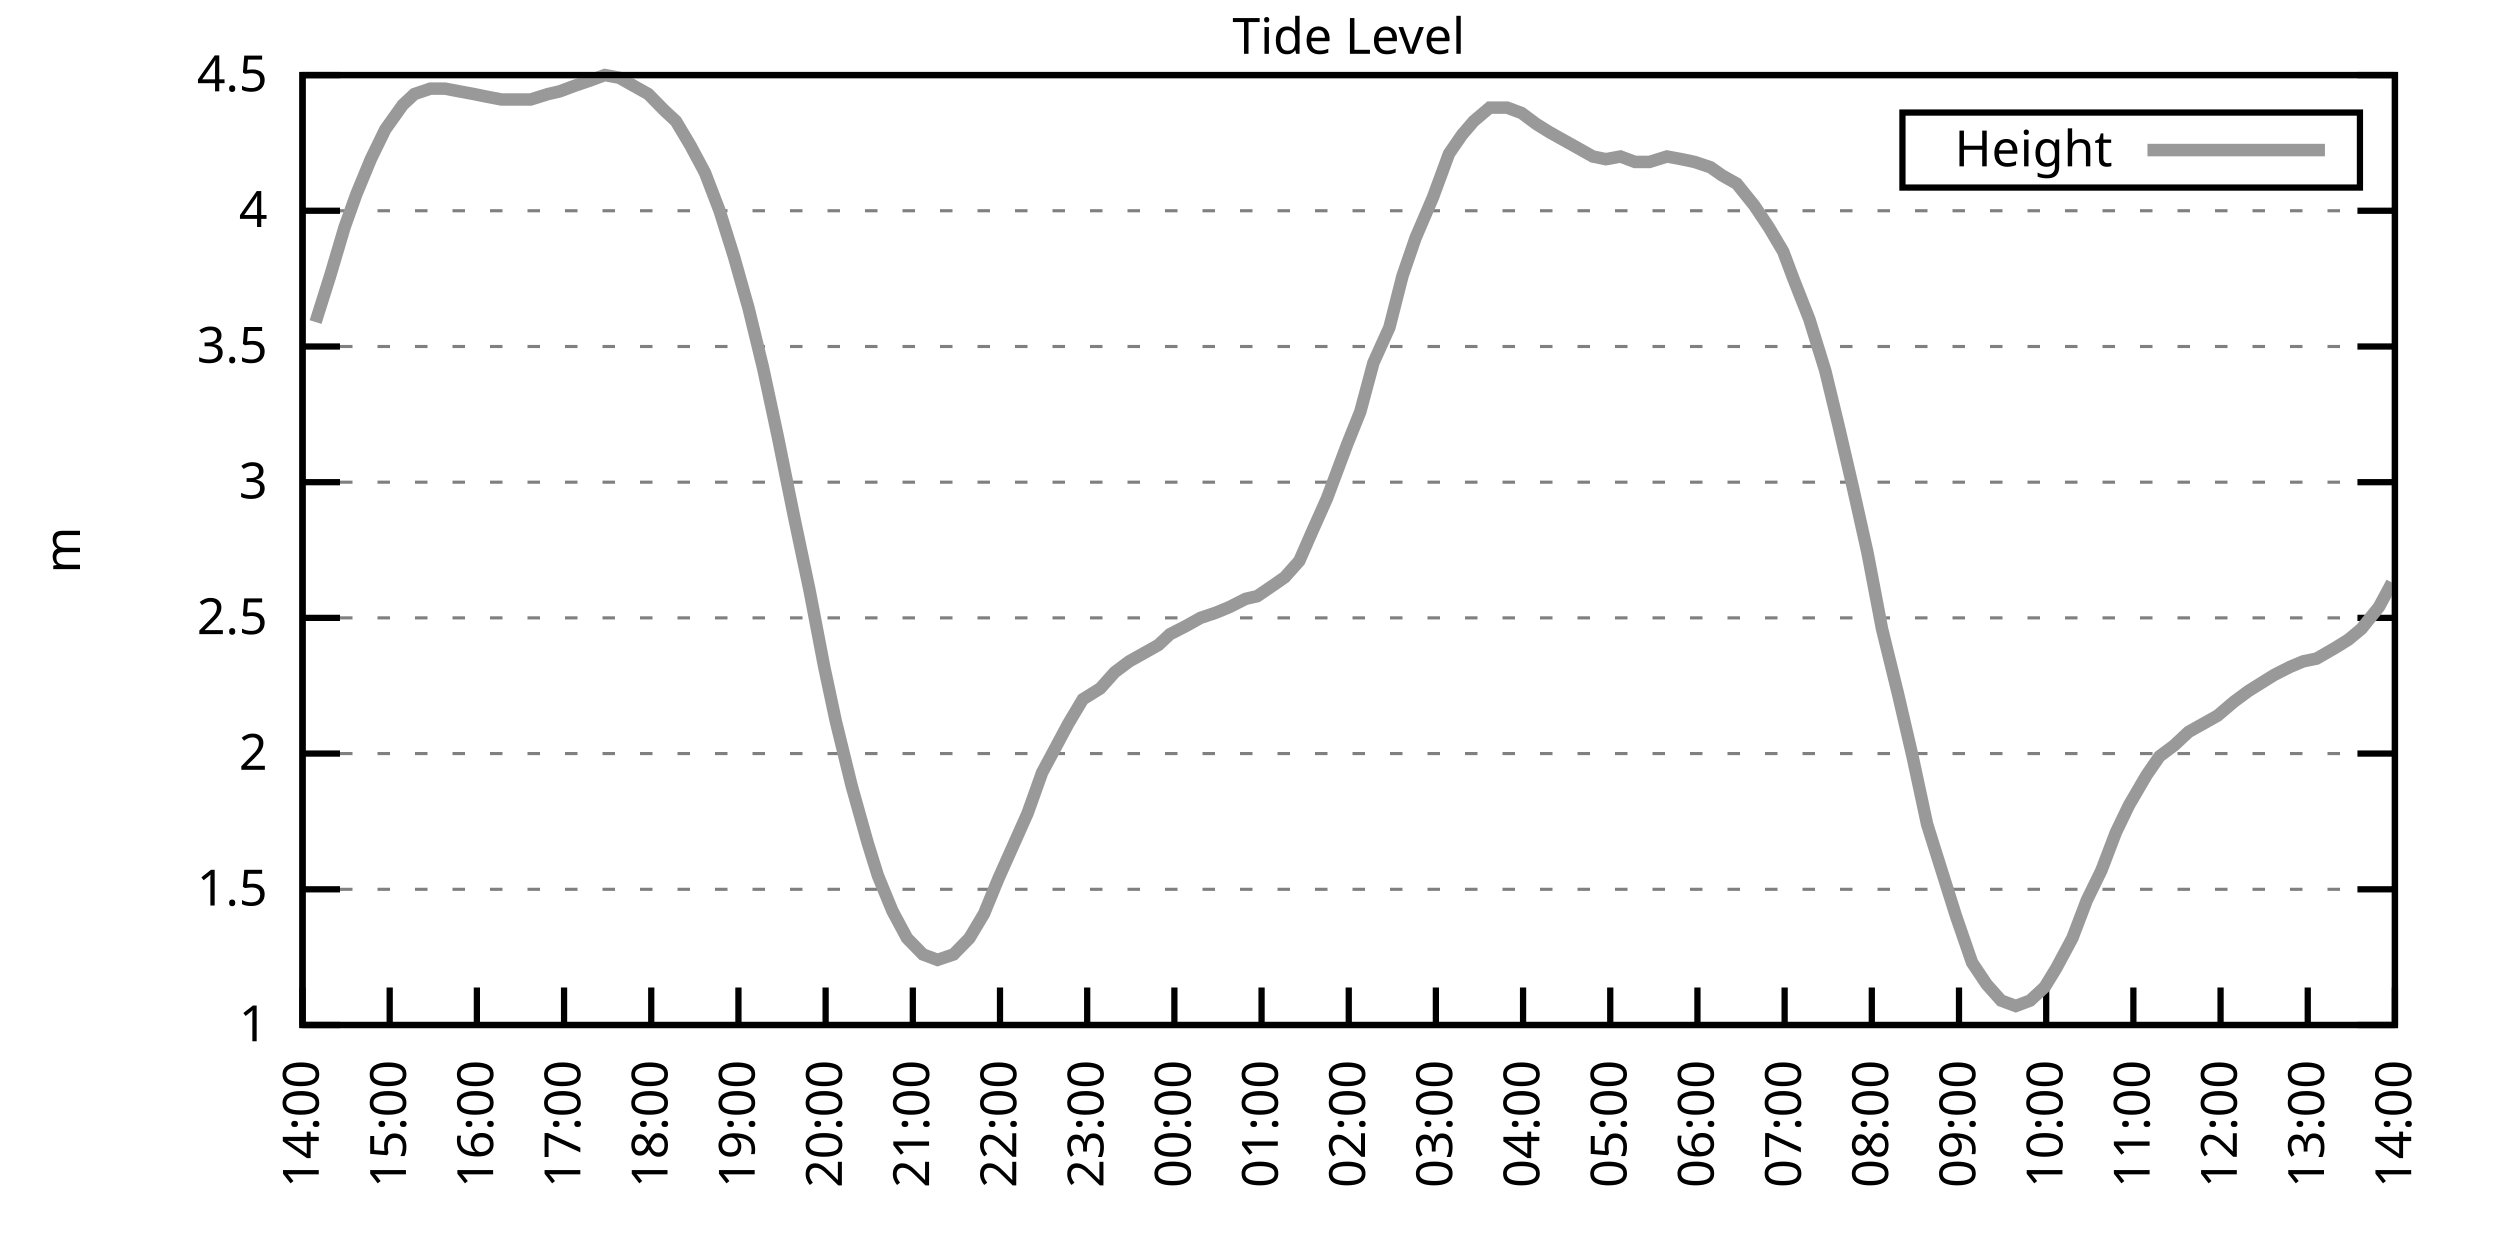
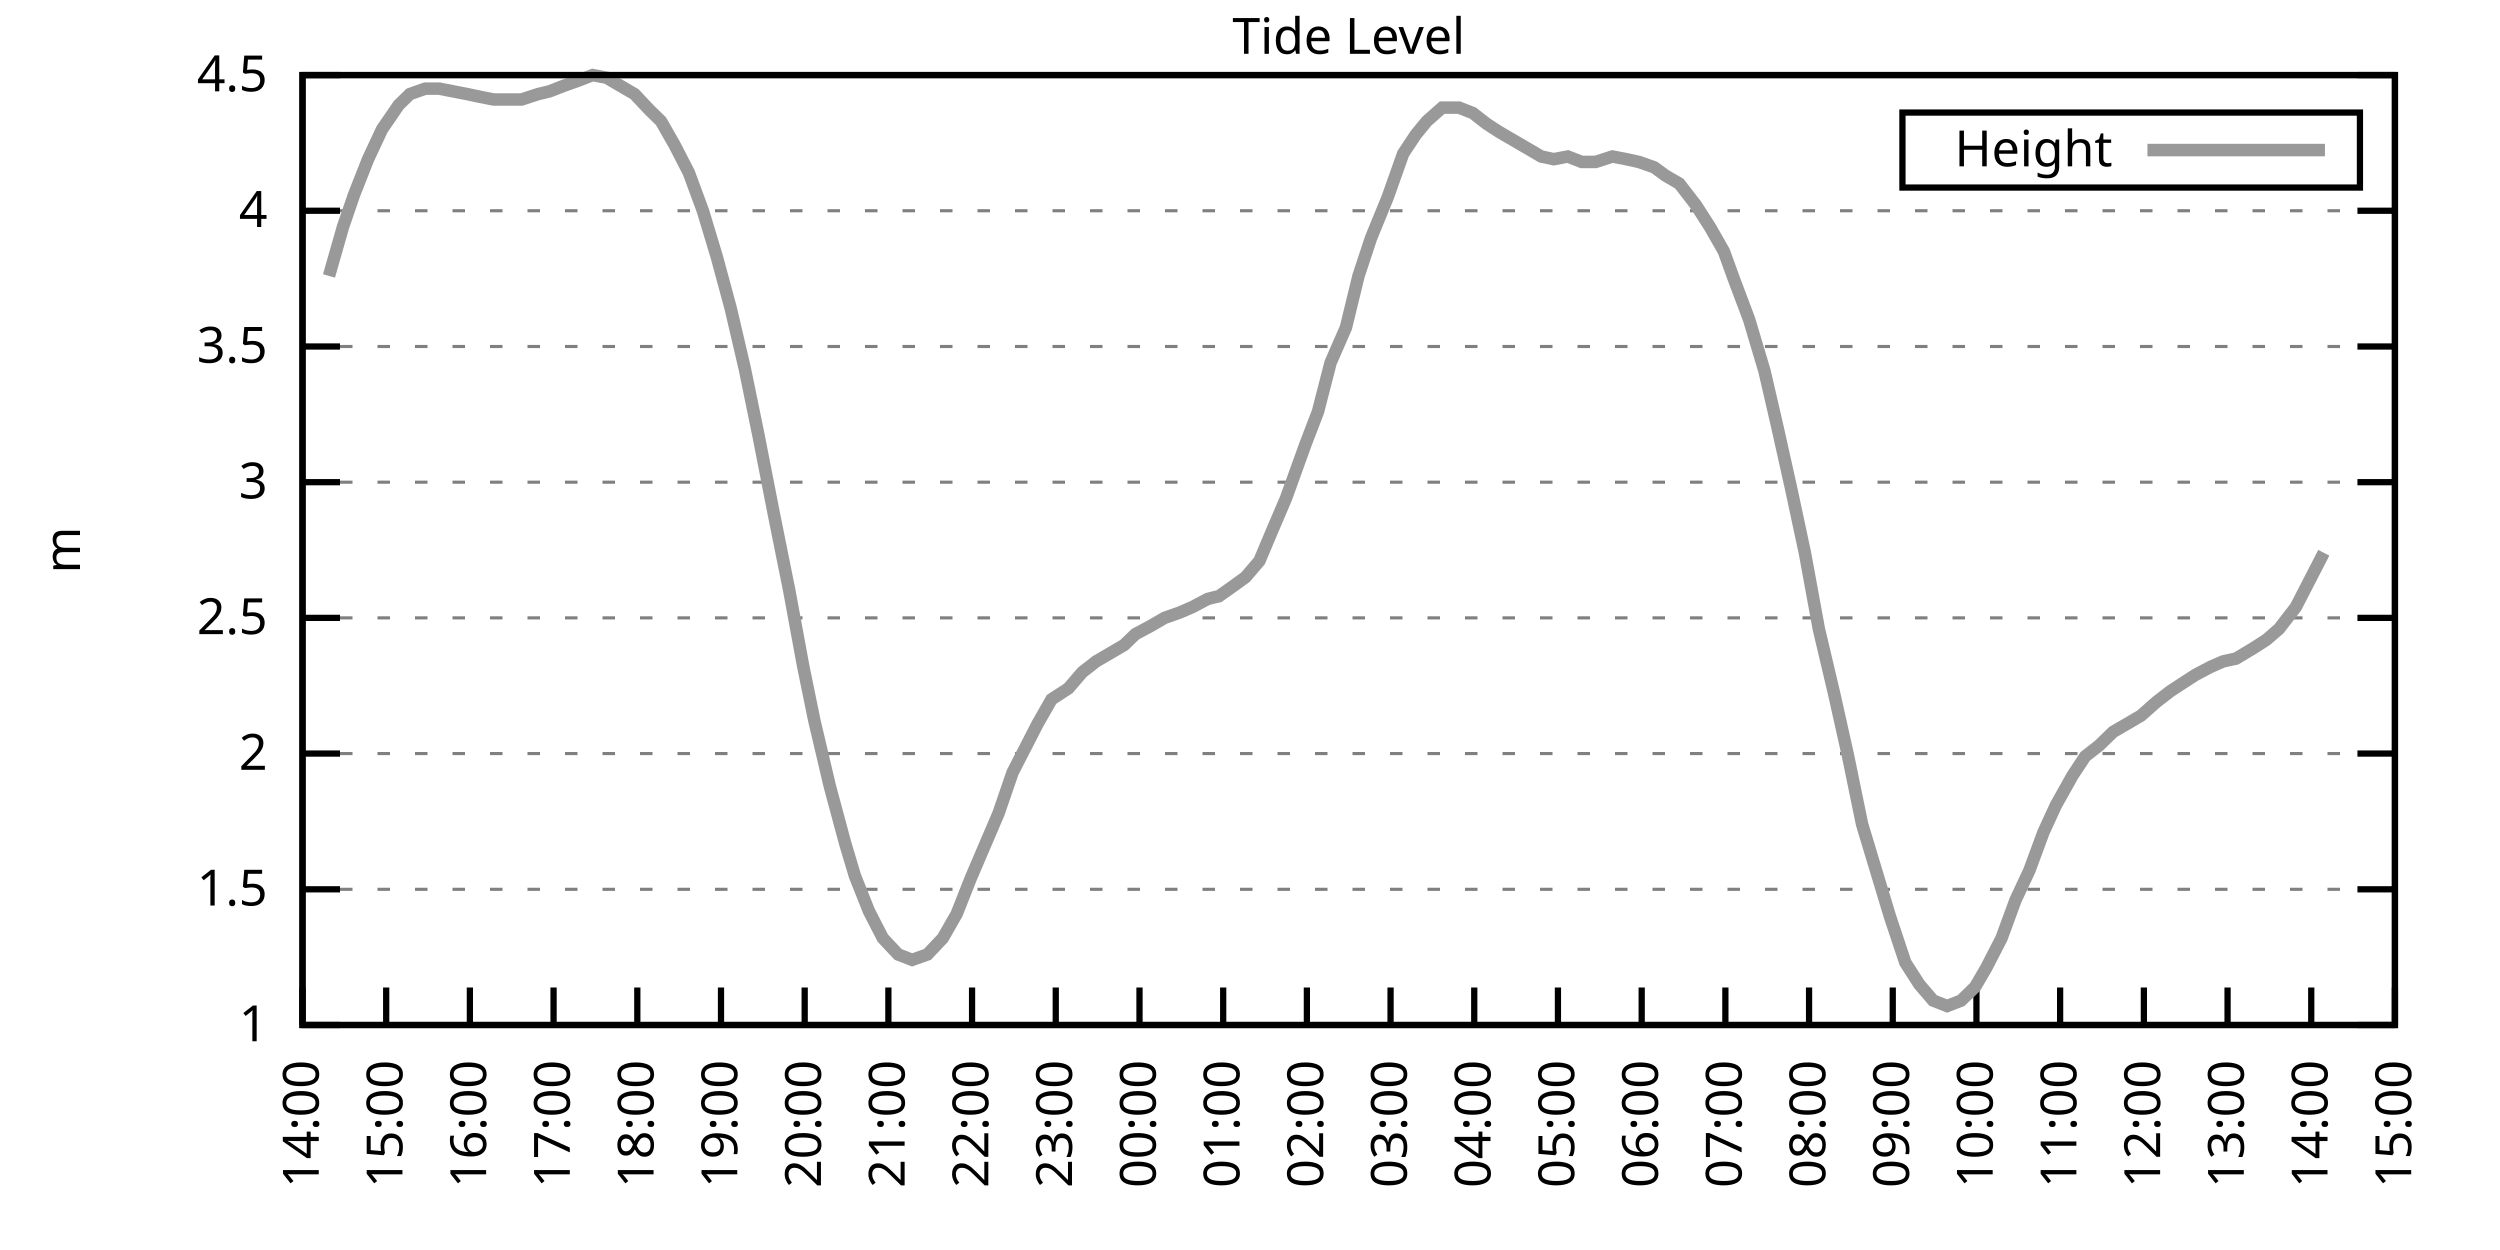
<svg xmlns="http://www.w3.org/2000/svg" xmlns:xlink="http://www.w3.org/1999/xlink" width="400" height="200" viewBox="0 0 400 200">
  <g id="gnuplot_canvas">
    <rect x="0" y="0" width="400" height="200" fill="none" />
    <defs>
      <circle id="gpDot" r="0.5" stroke-width="0.5" stroke="currentColor" />
      <path id="gpPt0" stroke-width="0.333" stroke="currentColor" d="M-1,0 h2 M0,-1 v2" />
      <path id="gpPt1" stroke-width="0.333" stroke="currentColor" d="M-1,-1 L1,1 M1,-1 L-1,1" />
      <path id="gpPt2" stroke-width="0.333" stroke="currentColor" d="M-1,0 L1,0 M0,-1 L0,1 M-1,-1 L1,1 M-1,1 L1,-1" />
      <rect id="gpPt3" stroke-width="0.333" stroke="currentColor" x="-1" y="-1" width="2" height="2" />
      <rect id="gpPt4" stroke-width="0.333" stroke="currentColor" fill="currentColor" x="-1" y="-1" width="2" height="2" />
      <circle id="gpPt5" stroke-width="0.333" stroke="currentColor" cx="0" cy="0" r="1" />
      <use xlink:href="#gpPt5" id="gpPt6" fill="currentColor" stroke="none" />
      <path id="gpPt7" stroke-width="0.333" stroke="currentColor" d="M0,-1.33 L-1.33,0.67 L1.33,0.67 z" />
      <use xlink:href="#gpPt7" id="gpPt8" fill="currentColor" stroke="none" />
      <use xlink:href="#gpPt7" id="gpPt9" stroke="currentColor" transform="rotate(180)" />
      <use xlink:href="#gpPt9" id="gpPt10" fill="currentColor" stroke="none" />
      <use xlink:href="#gpPt3" id="gpPt11" stroke="currentColor" transform="rotate(45)" />
      <use xlink:href="#gpPt11" id="gpPt12" fill="currentColor" stroke="none" />
      <path id="gpPt13" stroke-width="0.333" stroke="currentColor" d="M0,1.330 L1.265,0.411 L0.782,-1.067 L-0.782,-1.076 L-1.265,0.411 z" />
      <use xlink:href="#gpPt13" id="gpPt14" fill="currentColor" stroke="none" />
      <filter id="textbox" filterUnits="objectBoundingBox" x="0" y="0" height="1" width="1">
        <feFlood flood-color="white" flood-opacity="1" result="bgnd" />
        <feComposite in="SourceGraphic" in2="bgnd" operator="atop" />
      </filter>
      <filter id="greybox" filterUnits="objectBoundingBox" x="0" y="0" height="1" width="1">
        <feFlood flood-color="lightgrey" flood-opacity="1" result="grey" />
        <feComposite in="SourceGraphic" in2="grey" operator="atop" />
      </filter>
    </defs>
    <g fill="none" color="white" stroke="currentColor" stroke-width="1.00" stroke-linecap="butt" stroke-linejoin="miter">
</g>
    <g fill="none" color="black" stroke="currentColor" stroke-width="1.00" stroke-linecap="butt" stroke-linejoin="miter">
      <g stroke="none" shape-rendering="crispEdges">
        <polygon fill="rgb(255, 255, 255)" points="48.40,164.00 383.18,164.00 383.18,12.02 48.40,12.02 " />
      </g>
    </g>
    <g fill="none" color="black" stroke="currentColor" stroke-width="1.00" stroke-linecap="butt" stroke-linejoin="miter">
</g>
    <g fill="none" color="black" stroke="black" stroke-width="0.50" stroke-linecap="butt" stroke-linejoin="miter">
</g>
    <g fill="none" color="gray" stroke="currentColor" stroke-width="0.50" stroke-linecap="butt" stroke-linejoin="miter">
      <path stroke="gray" stroke-dasharray="2,4" class="gridline" d="M48.40,164.00 L383.19,164.00  " />
    </g>
    <g fill="none" color="gray" stroke="gray" stroke-width="1.00" stroke-linecap="butt" stroke-linejoin="miter">
</g>
    <g fill="none" color="black" stroke="currentColor" stroke-width="1.00" stroke-linecap="butt" stroke-linejoin="miter">
      <path stroke="black" d="M48.40,164.00 L54.40,164.00 M383.19,164.00 L377.19,164.00  " />
      <g transform="translate(42.80,166.60)" stroke="none" fill="black" font-family="Sans" font-size="8.00" text-anchor="end">
        <text>
          <tspan font-family="Sans"> 1</tspan>
        </text>
      </g>
    </g>
    <g fill="none" color="black" stroke="currentColor" stroke-width="1.00" stroke-linecap="butt" stroke-linejoin="miter">
</g>
    <g fill="none" color="black" stroke="black" stroke-width="0.50" stroke-linecap="butt" stroke-linejoin="miter">
</g>
    <g fill="none" color="gray" stroke="currentColor" stroke-width="0.50" stroke-linecap="butt" stroke-linejoin="miter">
      <path stroke="gray" stroke-dasharray="2,4" class="gridline" d="M48.40,142.29 L383.19,142.29  " />
    </g>
    <g fill="none" color="gray" stroke="gray" stroke-width="1.00" stroke-linecap="butt" stroke-linejoin="miter">
</g>
    <g fill="none" color="black" stroke="currentColor" stroke-width="1.00" stroke-linecap="butt" stroke-linejoin="miter">
      <path stroke="black" d="M48.40,142.29 L54.40,142.29 M383.19,142.29 L377.19,142.29  " />
      <g transform="translate(42.80,144.89)" stroke="none" fill="black" font-family="Sans" font-size="8.00" text-anchor="end">
        <text>
          <tspan font-family="Sans"> 1.5</tspan>
        </text>
      </g>
    </g>
    <g fill="none" color="black" stroke="currentColor" stroke-width="1.00" stroke-linecap="butt" stroke-linejoin="miter">
</g>
    <g fill="none" color="black" stroke="black" stroke-width="0.50" stroke-linecap="butt" stroke-linejoin="miter">
</g>
    <g fill="none" color="gray" stroke="currentColor" stroke-width="0.50" stroke-linecap="butt" stroke-linejoin="miter">
      <path stroke="gray" stroke-dasharray="2,4" class="gridline" d="M48.40,120.57 L383.19,120.57  " />
    </g>
    <g fill="none" color="gray" stroke="gray" stroke-width="1.00" stroke-linecap="butt" stroke-linejoin="miter">
</g>
    <g fill="none" color="black" stroke="currentColor" stroke-width="1.00" stroke-linecap="butt" stroke-linejoin="miter">
      <path stroke="black" d="M48.40,120.57 L54.40,120.57 M383.19,120.57 L377.19,120.57  " />
      <g transform="translate(42.80,123.17)" stroke="none" fill="black" font-family="Sans" font-size="8.00" text-anchor="end">
        <text>
          <tspan font-family="Sans"> 2</tspan>
        </text>
      </g>
    </g>
    <g fill="none" color="black" stroke="currentColor" stroke-width="1.00" stroke-linecap="butt" stroke-linejoin="miter">
</g>
    <g fill="none" color="black" stroke="black" stroke-width="0.50" stroke-linecap="butt" stroke-linejoin="miter">
</g>
    <g fill="none" color="gray" stroke="currentColor" stroke-width="0.50" stroke-linecap="butt" stroke-linejoin="miter">
      <path stroke="gray" stroke-dasharray="2,4" class="gridline" d="M48.40,98.86 L383.19,98.86  " />
    </g>
    <g fill="none" color="gray" stroke="gray" stroke-width="1.00" stroke-linecap="butt" stroke-linejoin="miter">
</g>
    <g fill="none" color="black" stroke="currentColor" stroke-width="1.00" stroke-linecap="butt" stroke-linejoin="miter">
      <path stroke="black" d="M48.40,98.86 L54.40,98.86 M383.19,98.86 L377.19,98.86  " />
      <g transform="translate(42.80,101.46)" stroke="none" fill="black" font-family="Sans" font-size="8.00" text-anchor="end">
        <text>
          <tspan font-family="Sans"> 2.5</tspan>
        </text>
      </g>
    </g>
    <g fill="none" color="black" stroke="currentColor" stroke-width="1.00" stroke-linecap="butt" stroke-linejoin="miter">
</g>
    <g fill="none" color="black" stroke="black" stroke-width="0.50" stroke-linecap="butt" stroke-linejoin="miter">
</g>
    <g fill="none" color="gray" stroke="currentColor" stroke-width="0.50" stroke-linecap="butt" stroke-linejoin="miter">
      <path stroke="gray" stroke-dasharray="2,4" class="gridline" d="M48.40,77.15 L383.19,77.15  " />
    </g>
    <g fill="none" color="gray" stroke="gray" stroke-width="1.00" stroke-linecap="butt" stroke-linejoin="miter">
</g>
    <g fill="none" color="black" stroke="currentColor" stroke-width="1.00" stroke-linecap="butt" stroke-linejoin="miter">
      <path stroke="black" d="M48.40,77.15 L54.40,77.15 M383.19,77.15 L377.19,77.15  " />
      <g transform="translate(42.80,79.75)" stroke="none" fill="black" font-family="Sans" font-size="8.00" text-anchor="end">
        <text>
          <tspan font-family="Sans"> 3</tspan>
        </text>
      </g>
    </g>
    <g fill="none" color="black" stroke="currentColor" stroke-width="1.00" stroke-linecap="butt" stroke-linejoin="miter">
</g>
    <g fill="none" color="black" stroke="black" stroke-width="0.50" stroke-linecap="butt" stroke-linejoin="miter">
</g>
    <g fill="none" color="gray" stroke="currentColor" stroke-width="0.50" stroke-linecap="butt" stroke-linejoin="miter">
      <path stroke="gray" stroke-dasharray="2,4" class="gridline" d="M48.40,55.44 L383.19,55.44  " />
    </g>
    <g fill="none" color="gray" stroke="gray" stroke-width="1.00" stroke-linecap="butt" stroke-linejoin="miter">
</g>
    <g fill="none" color="black" stroke="currentColor" stroke-width="1.00" stroke-linecap="butt" stroke-linejoin="miter">
      <path stroke="black" d="M48.40,55.44 L54.40,55.44 M383.19,55.44 L377.19,55.44  " />
      <g transform="translate(42.80,58.04)" stroke="none" fill="black" font-family="Sans" font-size="8.00" text-anchor="end">
        <text>
          <tspan font-family="Sans"> 3.5</tspan>
        </text>
      </g>
    </g>
    <g fill="none" color="black" stroke="currentColor" stroke-width="1.00" stroke-linecap="butt" stroke-linejoin="miter">
</g>
    <g fill="none" color="black" stroke="black" stroke-width="0.50" stroke-linecap="butt" stroke-linejoin="miter">
</g>
    <g fill="none" color="gray" stroke="currentColor" stroke-width="0.50" stroke-linecap="butt" stroke-linejoin="miter">
      <path stroke="gray" stroke-dasharray="2,4" class="gridline" d="M48.40,33.72 L383.19,33.72  " />
    </g>
    <g fill="none" color="gray" stroke="gray" stroke-width="1.00" stroke-linecap="butt" stroke-linejoin="miter">
</g>
    <g fill="none" color="black" stroke="currentColor" stroke-width="1.00" stroke-linecap="butt" stroke-linejoin="miter">
      <path stroke="black" d="M48.40,33.72 L54.40,33.72 M383.19,33.72 L377.19,33.72  " />
      <g transform="translate(42.80,36.32)" stroke="none" fill="black" font-family="Sans" font-size="8.00" text-anchor="end">
        <text>
          <tspan font-family="Sans"> 4</tspan>
        </text>
      </g>
    </g>
    <g fill="none" color="black" stroke="currentColor" stroke-width="1.00" stroke-linecap="butt" stroke-linejoin="miter">
</g>
    <g fill="none" color="black" stroke="black" stroke-width="0.50" stroke-linecap="butt" stroke-linejoin="miter">
</g>
    <g fill="none" color="gray" stroke="currentColor" stroke-width="0.50" stroke-linecap="butt" stroke-linejoin="miter">
      <path stroke="gray" stroke-dasharray="2,4" class="gridline" d="M48.40,12.01 L383.19,12.01  " />
    </g>
    <g fill="none" color="gray" stroke="gray" stroke-width="1.00" stroke-linecap="butt" stroke-linejoin="miter">
</g>
    <g fill="none" color="black" stroke="currentColor" stroke-width="1.00" stroke-linecap="butt" stroke-linejoin="miter">
      <path stroke="black" d="M48.40,12.01 L54.40,12.01 M383.19,12.01 L377.19,12.01  " />
      <g transform="translate(42.80,14.61)" stroke="none" fill="black" font-family="Sans" font-size="8.00" text-anchor="end">
        <text>
          <tspan font-family="Sans"> 4.5</tspan>
        </text>
      </g>
    </g>
    <g fill="none" color="black" stroke="currentColor" stroke-width="1.00" stroke-linecap="butt" stroke-linejoin="miter">
      <path stroke="black" d="M48.40,164.00 L48.40,158.00  " />
      <g transform="translate(51.00,169.60) rotate(270.00)" stroke="none" fill="black" font-family="Sans" font-size="8.00" text-anchor="end">
        <text>
          <tspan font-family="Sans">14:00</tspan>
        </text>
      </g>
    </g>
    <g fill="none" color="black" stroke="currentColor" stroke-width="1.00" stroke-linecap="butt" stroke-linejoin="miter">
-       <path stroke="black" d="M62.35,164.00 L62.35,158.00  " />
-       <g transform="translate(64.95,169.60) rotate(270.00)" stroke="none" fill="black" font-family="Sans" font-size="8.00" text-anchor="end">
+       <path stroke="black" d="M61.79,164.00 L61.79,158.00  " />
+       <g transform="translate(64.39,169.60) rotate(270.00)" stroke="none" fill="black" font-family="Sans" font-size="8.00" text-anchor="end">
        <text>
          <tspan font-family="Sans">15:00</tspan>
        </text>
      </g>
    </g>
    <g fill="none" color="black" stroke="currentColor" stroke-width="1.00" stroke-linecap="butt" stroke-linejoin="miter">
-       <path stroke="black" d="M76.30,164.00 L76.30,158.00  " />
-       <g transform="translate(78.90,169.60) rotate(270.00)" stroke="none" fill="black" font-family="Sans" font-size="8.00" text-anchor="end">
+       <path stroke="black" d="M75.18,164.00 L75.18,158.00  " />
+       <g transform="translate(77.78,169.60) rotate(270.00)" stroke="none" fill="black" font-family="Sans" font-size="8.00" text-anchor="end">
        <text>
          <tspan font-family="Sans">16:00</tspan>
        </text>
      </g>
    </g>
    <g fill="none" color="black" stroke="currentColor" stroke-width="1.00" stroke-linecap="butt" stroke-linejoin="miter">
-       <path stroke="black" d="M90.25,164.00 L90.25,158.00  " />
-       <g transform="translate(92.85,169.60) rotate(270.00)" stroke="none" fill="black" font-family="Sans" font-size="8.00" text-anchor="end">
+       <path stroke="black" d="M88.57,164.00 L88.57,158.00  " />
+       <g transform="translate(91.17,169.60) rotate(270.00)" stroke="none" fill="black" font-family="Sans" font-size="8.00" text-anchor="end">
        <text>
          <tspan font-family="Sans">17:00</tspan>
        </text>
      </g>
    </g>
    <g fill="none" color="black" stroke="currentColor" stroke-width="1.00" stroke-linecap="butt" stroke-linejoin="miter">
-       <path stroke="black" d="M104.20,164.00 L104.20,158.00  " />
-       <g transform="translate(106.80,169.60) rotate(270.00)" stroke="none" fill="black" font-family="Sans" font-size="8.00" text-anchor="end">
+       <path stroke="black" d="M101.97,164.00 L101.97,158.00  " />
+       <g transform="translate(104.57,169.60) rotate(270.00)" stroke="none" fill="black" font-family="Sans" font-size="8.00" text-anchor="end">
        <text>
          <tspan font-family="Sans">18:00</tspan>
        </text>
      </g>
    </g>
    <g fill="none" color="black" stroke="currentColor" stroke-width="1.00" stroke-linecap="butt" stroke-linejoin="miter">
-       <path stroke="black" d="M118.15,164.00 L118.15,158.00  " />
-       <g transform="translate(120.75,169.60) rotate(270.00)" stroke="none" fill="black" font-family="Sans" font-size="8.00" text-anchor="end">
+       <path stroke="black" d="M115.36,164.00 L115.36,158.00  " />
+       <g transform="translate(117.96,169.60) rotate(270.00)" stroke="none" fill="black" font-family="Sans" font-size="8.00" text-anchor="end">
        <text>
          <tspan font-family="Sans">19:00</tspan>
        </text>
      </g>
    </g>
    <g fill="none" color="black" stroke="currentColor" stroke-width="1.00" stroke-linecap="butt" stroke-linejoin="miter">
-       <path stroke="black" d="M132.10,164.00 L132.10,158.00  " />
-       <g transform="translate(134.70,169.60) rotate(270.00)" stroke="none" fill="black" font-family="Sans" font-size="8.00" text-anchor="end">
+       <path stroke="black" d="M128.75,164.00 L128.75,158.00  " />
+       <g transform="translate(131.35,169.60) rotate(270.00)" stroke="none" fill="black" font-family="Sans" font-size="8.00" text-anchor="end">
        <text>
          <tspan font-family="Sans">20:00</tspan>
        </text>
      </g>
    </g>
    <g fill="none" color="black" stroke="currentColor" stroke-width="1.00" stroke-linecap="butt" stroke-linejoin="miter">
-       <path stroke="black" d="M146.05,164.00 L146.05,158.00  " />
-       <g transform="translate(148.65,169.60) rotate(270.00)" stroke="none" fill="black" font-family="Sans" font-size="8.00" text-anchor="end">
+       <path stroke="black" d="M142.14,164.00 L142.14,158.00  " />
+       <g transform="translate(144.74,169.60) rotate(270.00)" stroke="none" fill="black" font-family="Sans" font-size="8.00" text-anchor="end">
        <text>
          <tspan font-family="Sans">21:00</tspan>
        </text>
      </g>
    </g>
    <g fill="none" color="black" stroke="currentColor" stroke-width="1.00" stroke-linecap="butt" stroke-linejoin="miter">
-       <path stroke="black" d="M160.00,164.00 L160.00,158.00  " />
-       <g transform="translate(162.60,169.60) rotate(270.00)" stroke="none" fill="black" font-family="Sans" font-size="8.00" text-anchor="end">
+       <path stroke="black" d="M155.53,164.00 L155.53,158.00  " />
+       <g transform="translate(158.13,169.60) rotate(270.00)" stroke="none" fill="black" font-family="Sans" font-size="8.00" text-anchor="end">
        <text>
          <tspan font-family="Sans">22:00</tspan>
        </text>
      </g>
    </g>
    <g fill="none" color="black" stroke="currentColor" stroke-width="1.00" stroke-linecap="butt" stroke-linejoin="miter">
-       <path stroke="black" d="M173.95,164.00 L173.95,158.00  " />
-       <g transform="translate(176.55,169.60) rotate(270.00)" stroke="none" fill="black" font-family="Sans" font-size="8.00" text-anchor="end">
+       <path stroke="black" d="M168.92,164.00 L168.92,158.00  " />
+       <g transform="translate(171.52,169.60) rotate(270.00)" stroke="none" fill="black" font-family="Sans" font-size="8.00" text-anchor="end">
        <text>
          <tspan font-family="Sans">23:00</tspan>
        </text>
      </g>
    </g>
    <g fill="none" color="black" stroke="currentColor" stroke-width="1.00" stroke-linecap="butt" stroke-linejoin="miter">
-       <path stroke="black" d="M187.90,164.00 L187.90,158.00  " />
-       <g transform="translate(190.50,169.60) rotate(270.00)" stroke="none" fill="black" font-family="Sans" font-size="8.00" text-anchor="end">
+       <path stroke="black" d="M182.32,164.00 L182.32,158.00  " />
+       <g transform="translate(184.92,169.60) rotate(270.00)" stroke="none" fill="black" font-family="Sans" font-size="8.00" text-anchor="end">
        <text>
          <tspan font-family="Sans">00:00</tspan>
        </text>
      </g>
    </g>
    <g fill="none" color="black" stroke="currentColor" stroke-width="1.00" stroke-linecap="butt" stroke-linejoin="miter">
-       <path stroke="black" d="M201.85,164.00 L201.85,158.00  " />
-       <g transform="translate(204.45,169.60) rotate(270.00)" stroke="none" fill="black" font-family="Sans" font-size="8.00" text-anchor="end">
+       <path stroke="black" d="M195.71,164.00 L195.71,158.00  " />
+       <g transform="translate(198.31,169.60) rotate(270.00)" stroke="none" fill="black" font-family="Sans" font-size="8.00" text-anchor="end">
        <text>
          <tspan font-family="Sans">01:00</tspan>
        </text>
      </g>
    </g>
    <g fill="none" color="black" stroke="currentColor" stroke-width="1.00" stroke-linecap="butt" stroke-linejoin="miter">
-       <path stroke="black" d="M215.80,164.00 L215.80,158.00  " />
-       <g transform="translate(218.40,169.60) rotate(270.00)" stroke="none" fill="black" font-family="Sans" font-size="8.00" text-anchor="end">
+       <path stroke="black" d="M209.10,164.00 L209.10,158.00  " />
+       <g transform="translate(211.70,169.60) rotate(270.00)" stroke="none" fill="black" font-family="Sans" font-size="8.00" text-anchor="end">
        <text>
          <tspan font-family="Sans">02:00</tspan>
        </text>
      </g>
    </g>
    <g fill="none" color="black" stroke="currentColor" stroke-width="1.00" stroke-linecap="butt" stroke-linejoin="miter">
-       <path stroke="black" d="M229.74,164.00 L229.74,158.00  " />
-       <g transform="translate(232.34,169.60) rotate(270.00)" stroke="none" fill="black" font-family="Sans" font-size="8.00" text-anchor="end">
+       <path stroke="black" d="M222.49,164.00 L222.49,158.00  " />
+       <g transform="translate(225.09,169.60) rotate(270.00)" stroke="none" fill="black" font-family="Sans" font-size="8.00" text-anchor="end">
        <text>
          <tspan font-family="Sans">03:00</tspan>
        </text>
      </g>
    </g>
    <g fill="none" color="black" stroke="currentColor" stroke-width="1.00" stroke-linecap="butt" stroke-linejoin="miter">
-       <path stroke="black" d="M243.69,164.00 L243.69,158.00  " />
-       <g transform="translate(246.29,169.60) rotate(270.00)" stroke="none" fill="black" font-family="Sans" font-size="8.00" text-anchor="end">
+       <path stroke="black" d="M235.88,164.00 L235.88,158.00  " />
+       <g transform="translate(238.48,169.60) rotate(270.00)" stroke="none" fill="black" font-family="Sans" font-size="8.00" text-anchor="end">
        <text>
          <tspan font-family="Sans">04:00</tspan>
        </text>
      </g>
    </g>
    <g fill="none" color="black" stroke="currentColor" stroke-width="1.00" stroke-linecap="butt" stroke-linejoin="miter">
-       <path stroke="black" d="M257.64,164.00 L257.64,158.00  " />
-       <g transform="translate(260.24,169.60) rotate(270.00)" stroke="none" fill="black" font-family="Sans" font-size="8.00" text-anchor="end">
+       <path stroke="black" d="M249.27,164.00 L249.27,158.00  " />
+       <g transform="translate(251.87,169.60) rotate(270.00)" stroke="none" fill="black" font-family="Sans" font-size="8.00" text-anchor="end">
        <text>
          <tspan font-family="Sans">05:00</tspan>
        </text>
      </g>
    </g>
    <g fill="none" color="black" stroke="currentColor" stroke-width="1.00" stroke-linecap="butt" stroke-linejoin="miter">
-       <path stroke="black" d="M271.59,164.00 L271.59,158.00  " />
-       <g transform="translate(274.19,169.60) rotate(270.00)" stroke="none" fill="black" font-family="Sans" font-size="8.00" text-anchor="end">
+       <path stroke="black" d="M262.67,164.00 L262.67,158.00  " />
+       <g transform="translate(265.27,169.60) rotate(270.00)" stroke="none" fill="black" font-family="Sans" font-size="8.00" text-anchor="end">
        <text>
          <tspan font-family="Sans">06:00</tspan>
        </text>
      </g>
    </g>
    <g fill="none" color="black" stroke="currentColor" stroke-width="1.00" stroke-linecap="butt" stroke-linejoin="miter">
-       <path stroke="black" d="M285.54,164.00 L285.54,158.00  " />
-       <g transform="translate(288.14,169.60) rotate(270.00)" stroke="none" fill="black" font-family="Sans" font-size="8.00" text-anchor="end">
+       <path stroke="black" d="M276.06,164.00 L276.06,158.00  " />
+       <g transform="translate(278.66,169.60) rotate(270.00)" stroke="none" fill="black" font-family="Sans" font-size="8.00" text-anchor="end">
        <text>
          <tspan font-family="Sans">07:00</tspan>
        </text>
      </g>
    </g>
    <g fill="none" color="black" stroke="currentColor" stroke-width="1.00" stroke-linecap="butt" stroke-linejoin="miter">
-       <path stroke="black" d="M299.49,164.00 L299.49,158.00  " />
-       <g transform="translate(302.09,169.60) rotate(270.00)" stroke="none" fill="black" font-family="Sans" font-size="8.00" text-anchor="end">
+       <path stroke="black" d="M289.45,164.00 L289.45,158.00  " />
+       <g transform="translate(292.05,169.60) rotate(270.00)" stroke="none" fill="black" font-family="Sans" font-size="8.00" text-anchor="end">
        <text>
          <tspan font-family="Sans">08:00</tspan>
        </text>
      </g>
    </g>
    <g fill="none" color="black" stroke="currentColor" stroke-width="1.00" stroke-linecap="butt" stroke-linejoin="miter">
-       <path stroke="black" d="M313.44,164.00 L313.44,158.00  " />
-       <g transform="translate(316.04,169.60) rotate(270.00)" stroke="none" fill="black" font-family="Sans" font-size="8.00" text-anchor="end">
+       <path stroke="black" d="M302.84,164.00 L302.84,158.00  " />
+       <g transform="translate(305.44,169.60) rotate(270.00)" stroke="none" fill="black" font-family="Sans" font-size="8.00" text-anchor="end">
        <text>
          <tspan font-family="Sans">09:00</tspan>
        </text>
      </g>
    </g>
    <g fill="none" color="black" stroke="currentColor" stroke-width="1.00" stroke-linecap="butt" stroke-linejoin="miter">
-       <path stroke="black" d="M327.39,164.00 L327.39,158.00  " />
-       <g transform="translate(329.99,169.60) rotate(270.00)" stroke="none" fill="black" font-family="Sans" font-size="8.00" text-anchor="end">
+       <path stroke="black" d="M316.23,164.00 L316.23,158.00  " />
+       <g transform="translate(318.83,169.60) rotate(270.00)" stroke="none" fill="black" font-family="Sans" font-size="8.00" text-anchor="end">
        <text>
          <tspan font-family="Sans">10:00</tspan>
        </text>
      </g>
    </g>
    <g fill="none" color="black" stroke="currentColor" stroke-width="1.00" stroke-linecap="butt" stroke-linejoin="miter">
-       <path stroke="black" d="M341.34,164.00 L341.34,158.00  " />
-       <g transform="translate(343.94,169.60) rotate(270.00)" stroke="none" fill="black" font-family="Sans" font-size="8.00" text-anchor="end">
+       <path stroke="black" d="M329.62,164.00 L329.62,158.00  " />
+       <g transform="translate(332.22,169.60) rotate(270.00)" stroke="none" fill="black" font-family="Sans" font-size="8.00" text-anchor="end">
        <text>
          <tspan font-family="Sans">11:00</tspan>
        </text>
      </g>
    </g>
    <g fill="none" color="black" stroke="currentColor" stroke-width="1.00" stroke-linecap="butt" stroke-linejoin="miter">
-       <path stroke="black" d="M355.29,164.00 L355.29,158.00  " />
-       <g transform="translate(357.89,169.60) rotate(270.00)" stroke="none" fill="black" font-family="Sans" font-size="8.00" text-anchor="end">
+       <path stroke="black" d="M343.02,164.00 L343.02,158.00  " />
+       <g transform="translate(345.62,169.60) rotate(270.00)" stroke="none" fill="black" font-family="Sans" font-size="8.00" text-anchor="end">
        <text>
          <tspan font-family="Sans">12:00</tspan>
        </text>
      </g>
    </g>
    <g fill="none" color="black" stroke="currentColor" stroke-width="1.00" stroke-linecap="butt" stroke-linejoin="miter">
-       <path stroke="black" d="M369.24,164.00 L369.24,158.00  " />
-       <g transform="translate(371.84,169.60) rotate(270.00)" stroke="none" fill="black" font-family="Sans" font-size="8.00" text-anchor="end">
+       <path stroke="black" d="M356.41,164.00 L356.41,158.00  " />
+       <g transform="translate(359.01,169.60) rotate(270.00)" stroke="none" fill="black" font-family="Sans" font-size="8.00" text-anchor="end">
        <text>
          <tspan font-family="Sans">13:00</tspan>
+         </text>
+       </g>
+     </g>
+     <g fill="none" color="black" stroke="currentColor" stroke-width="1.00" stroke-linecap="butt" stroke-linejoin="miter">
+       <path stroke="black" d="M369.80,164.00 L369.80,158.00  " />
+       <g transform="translate(372.40,169.60) rotate(270.00)" stroke="none" fill="black" font-family="Sans" font-size="8.00" text-anchor="end">
+         <text>
+           <tspan font-family="Sans">14:00</tspan>
        </text>
      </g>
    </g>
    <g fill="none" color="black" stroke="currentColor" stroke-width="1.00" stroke-linecap="butt" stroke-linejoin="miter">
      <path stroke="black" d="M383.19,164.00 L383.19,158.00  " />
      <g transform="translate(385.79,169.60) rotate(270.00)" stroke="none" fill="black" font-family="Sans" font-size="8.00" text-anchor="end">
        <text>
-           <tspan font-family="Sans">14:00</tspan>
+           <tspan font-family="Sans">15:00</tspan>
        </text>
      </g>
    </g>
    <g fill="none" color="black" stroke="currentColor" stroke-width="1.00" stroke-linecap="butt" stroke-linejoin="miter">
</g>
    <g fill="none" color="black" stroke="currentColor" stroke-width="1.00" stroke-linecap="butt" stroke-linejoin="miter">
      <path stroke="black" d="M48.40,12.01 L48.40,164.00 L383.19,164.00 L383.19,12.01 L48.40,12.01 Z  " />
    </g>
    <g fill="none" color="black" stroke="currentColor" stroke-width="1.00" stroke-linecap="butt" stroke-linejoin="miter">
</g>
    <g fill="none" color="black" stroke="currentColor" stroke-width="1.00" stroke-linecap="butt" stroke-linejoin="miter">
      <path stroke="black" d="M304.39,30.01 L304.39,18.01 L377.59,18.01 L377.59,30.01 L304.39,30.01 Z  " />
    </g>
    <g id="Tide_level_plot_1">
      <g fill="none" color="white" stroke="black" stroke-width="2.00" stroke-linecap="butt" stroke-linejoin="miter">
</g>
      <g fill="none" color="black" stroke="currentColor" stroke-width="2.00" stroke-linecap="butt" stroke-linejoin="miter">
        <g transform="translate(337.99,26.61)" stroke="none" fill="black" font-family="Sans" font-size="8.00" text-anchor="end">
          <text>
            <tspan font-family="Sans">Height</tspan>
          </text>
        </g>
      </g>
      <g fill="none" color="black" stroke="currentColor" stroke-width="2.00" stroke-linecap="butt" stroke-linejoin="miter">
-         <path stroke="rgb(153, 153, 153)" d="M343.59,24.01 L371.99,24.01 M50.49,51.53 L52.82,44.15 L55.14,36.33 L57.00,31.12 L59.33,25.47 L61.65,20.70   L64.44,16.79 L66.30,15.05 L68.86,14.18 L71.18,14.18 L73.51,14.62 L75.83,15.05 L77.93,15.48 L80.25,15.92   L82.58,15.92 L84.90,15.92 L87.69,15.05 L89.55,14.62 L91.88,13.75 L94.43,12.88 L96.76,12.01 L99.08,12.44   L101.41,13.75 L103.73,15.05 L106.29,17.66 L108.15,19.39 L110.48,23.30 L112.80,27.64 L115.13,33.72 L117.45,41.11   L119.78,49.36 L122.10,58.91 L124.43,69.77 L126.98,82.36 L129.54,94.52 L131.87,106.68 L133.72,115.36 L136.28,125.79   L138.84,134.90 L140.47,140.12 L142.79,145.76 L145.12,150.10 L147.67,152.71 L150.00,153.58 L152.56,152.71 L155.11,150.10   L157.44,146.20 L159.76,140.55 L162.09,135.34 L164.41,130.13 L166.74,123.61 L168.37,120.57 L170.92,115.80 L173.25,111.89   L176.04,110.15 L178.36,107.55 L180.69,105.81 L183.01,104.51 L185.34,103.20 L187.20,101.47 L189.76,100.16 L192.08,98.86   L194.64,97.99 L196.73,97.12 L199.29,95.82 L201.15,95.39 L203.71,93.65 L205.57,92.35 L207.89,89.74 L209.98,84.97   L212.31,79.75 L215.56,71.07 L217.65,65.86 L219.75,58.04 L222.30,52.40 L224.40,44.15 L226.49,38.07 L229.28,31.55   L231.84,24.60 L233.93,21.56 L235.79,19.39 L238.35,17.22 L241.14,17.22 L243.46,18.09 L245.79,19.83 L247.88,21.13   L250.20,22.43 L252.53,23.73 L254.85,25.04 L256.95,25.47 L259.27,25.04 L261.60,25.91 L263.92,25.91 L266.71,25.04   L269.04,25.47 L271.13,25.91 L273.69,26.77 L275.55,28.08 L277.87,29.38 L280.66,32.85 L282.99,36.33 L285.31,40.24   L286.94,44.58 L289.50,51.09 L292.05,59.34 L294.15,68.03 L296.47,78.02 L298.80,88.44 L301.12,100.60 L303.68,111.02   L306.00,121.01 L308.33,131.86 L310.65,139.25 L312.98,146.63 L315.53,154.01 L317.86,157.49 L320.18,160.09 L322.51,160.96   L324.83,160.09 L327.16,157.92 L329.02,154.88 L331.58,150.10 L333.90,144.02 L336.23,139.25 L338.55,133.17 L340.64,128.83   L343.43,124.05 L345.53,121.01 L347.85,119.27 L350.18,117.10 L352.50,115.80 L354.83,114.49 L357.38,112.32 L359.71,110.59   L361.80,109.28 L363.89,107.98 L366.45,106.68 L368.54,105.81 L370.64,105.38 L373.66,103.64 L375.75,102.34 L377.84,100.60   L380.63,97.12 L382.73,93.22  " />
+         <path stroke="rgb(153, 153, 153)" d="M343.59,24.01 L371.99,24.01 M52.64,44.15 L54.87,36.33 L56.66,31.12 L58.89,25.47 L61.12,20.70 L63.80,16.79   L65.59,15.05 L68.04,14.18 L70.27,14.18 L72.50,14.62 L74.74,15.05 L76.75,15.48 L78.98,15.92 L81.21,15.92   L83.44,15.92 L86.12,15.05 L87.91,14.62 L90.14,13.75 L92.59,12.88 L94.82,12.01 L97.06,12.44 L99.29,13.75   L101.52,15.05 L103.98,17.66 L105.76,19.39 L107.99,23.30 L110.22,27.64 L112.46,33.72 L114.69,41.11 L116.92,49.36   L119.15,58.91 L121.38,69.77 L123.84,82.36 L126.29,94.52 L128.53,106.68 L130.31,115.36 L132.77,125.79 L135.22,134.90   L136.78,140.12 L139.02,145.76 L141.25,150.10 L143.70,152.71 L145.94,153.58 L148.39,152.71 L150.85,150.10 L153.08,146.20   L155.31,140.55 L157.54,135.34 L159.77,130.13 L162.01,123.61 L163.57,120.57 L166.02,115.80 L168.25,111.89 L170.93,110.15   L173.17,107.55 L175.40,105.81 L177.63,104.51 L179.86,103.20 L181.65,101.47 L184.10,100.16 L186.33,98.86 L188.79,97.99   L190.80,97.12 L193.25,95.82 L195.04,95.39 L197.49,93.65 L199.28,92.35 L201.51,89.74 L203.52,84.97 L205.75,79.75   L208.88,71.07 L210.88,65.86 L212.89,58.04 L215.35,52.40 L217.36,44.15 L219.37,38.07 L222.04,31.55 L224.50,24.60   L226.51,21.56 L228.29,19.39 L230.75,17.22 L233.43,17.22 L235.66,18.09 L237.89,19.83 L239.90,21.13 L242.13,22.43   L244.36,23.73 L246.60,25.04 L248.60,25.47 L250.84,25.04 L253.07,25.91 L255.30,25.91 L257.98,25.04 L260.21,25.47   L262.22,25.91 L264.67,26.77 L266.46,28.08 L268.69,29.38 L271.37,32.85 L273.60,36.33 L275.83,40.24 L277.40,44.58   L279.85,51.09 L282.31,59.34 L284.32,68.03 L286.55,78.02 L288.78,88.44 L291.01,100.60 L293.47,111.02 L295.70,121.01   L297.93,131.86 L300.16,139.25 L302.39,146.63 L304.85,154.01 L307.08,157.49 L309.31,160.09 L311.54,160.96 L313.78,160.09   L316.01,157.92 L317.79,154.88 L320.25,150.10 L322.48,144.02 L324.71,139.25 L326.95,133.17 L328.95,128.83 L331.63,124.05   L333.64,121.01 L335.87,119.27 L338.10,117.10 L340.34,115.80 L342.57,114.49 L345.02,112.32 L347.26,110.59 L349.26,109.28   L351.27,107.98 L353.73,106.68 L355.74,105.81 L357.75,105.38 L360.65,103.64 L362.66,102.34 L364.66,100.60 L367.34,97.12   L369.35,93.22 L371.81,88.44  " />
      </g>
    </g>
    <g fill="none" color="black" stroke="currentColor" stroke-width="2.00" stroke-linecap="butt" stroke-linejoin="miter">
</g>
    <g fill="none" color="black" stroke="black" stroke-width="1.00" stroke-linecap="butt" stroke-linejoin="miter">
</g>
    <g fill="none" color="black" stroke="currentColor" stroke-width="1.00" stroke-linecap="butt" stroke-linejoin="miter">
      <path stroke="black" d="M48.40,12.01 L48.40,164.00 L383.19,164.00 L383.19,12.01 L48.40,12.01 Z  " />
      <g transform="translate(12.80,88.01) rotate(270.00)" stroke="none" fill="black" font-family="Sans" font-size="8.00" text-anchor="middle">
        <text>
          <tspan font-family="Sans">m</tspan>
        </text>
      </g>
    </g>
    <g fill="none" color="black" stroke="currentColor" stroke-width="1.00" stroke-linecap="butt" stroke-linejoin="miter">
</g>
    <g fill="none" color="black" stroke="currentColor" stroke-width="1.00" stroke-linecap="butt" stroke-linejoin="miter">
      <g transform="translate(215.79,8.61)" stroke="none" fill="black" font-family="Sans" font-size="8.00" text-anchor="middle">
        <text>
          <tspan font-family="Sans">Tide Level</tspan>
        </text>
      </g>
    </g>
    <g fill="none" color="black" stroke="currentColor" stroke-width="1.00" stroke-linecap="butt" stroke-linejoin="miter">
</g>
  </g>
</svg>
